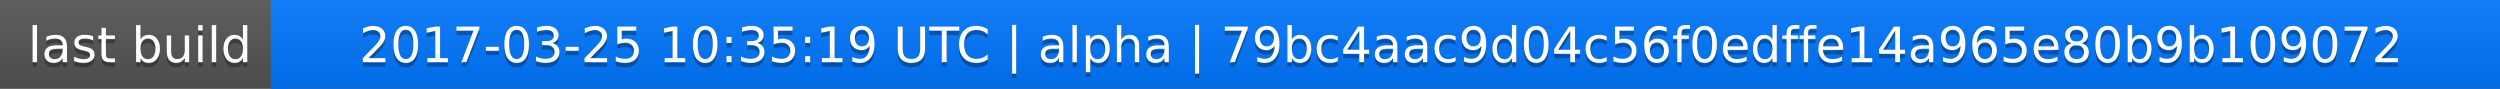
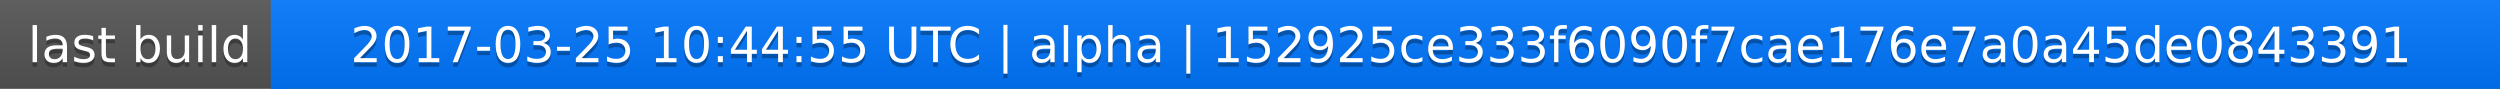
<svg xmlns="http://www.w3.org/2000/svg" width="563" height="20">
  <linearGradient id="a" x2="0" y2="100%">
    <stop offset="0" stop-color="#bbb" stop-opacity=".1" />
    <stop offset="1" stop-opacity=".1" />
  </linearGradient>
  <rect rx="0" width="563" height="20" fill="#555" />
  <rect rx="0" x="61" width="502" height="20" fill="#07f" />
  <path fill="#07f" d="M61 0h4v20h-4z" />
  <rect rx="0" width="563" height="20" fill="url(#a)" />
  <g fill="#fff" text-anchor="middle" font-family="DejaVu Sans,Verdana,Geneva,sans-serif" font-size="11">
    <text x="31.5" y="15" fill="#010101" fill-opacity=".3">last build</text>
    <text x="31.5" y="14">last build</text>
-     <text x="311" y="15" fill="#010101" fill-opacity=".3">2017-03-25 10:35:19 UTC | alpha | 79bc4aac9d04c56f0edffe14a965e80b9b109072</text>
-     <text x="311" y="14">2017-03-25 10:35:19 UTC | alpha | 79bc4aac9d04c56f0edffe14a965e80b9b109072</text>
+     <text x="311" y="15" fill="#010101" fill-opacity=".3">2017-03-25 10:44:55 UTC | alpha | 152925ce333f6090f7cae176e7a0a45de0843391</text>
+     <text x="311" y="14">2017-03-25 10:44:55 UTC | alpha | 152925ce333f6090f7cae176e7a0a45de0843391</text>
  </g>
</svg>
